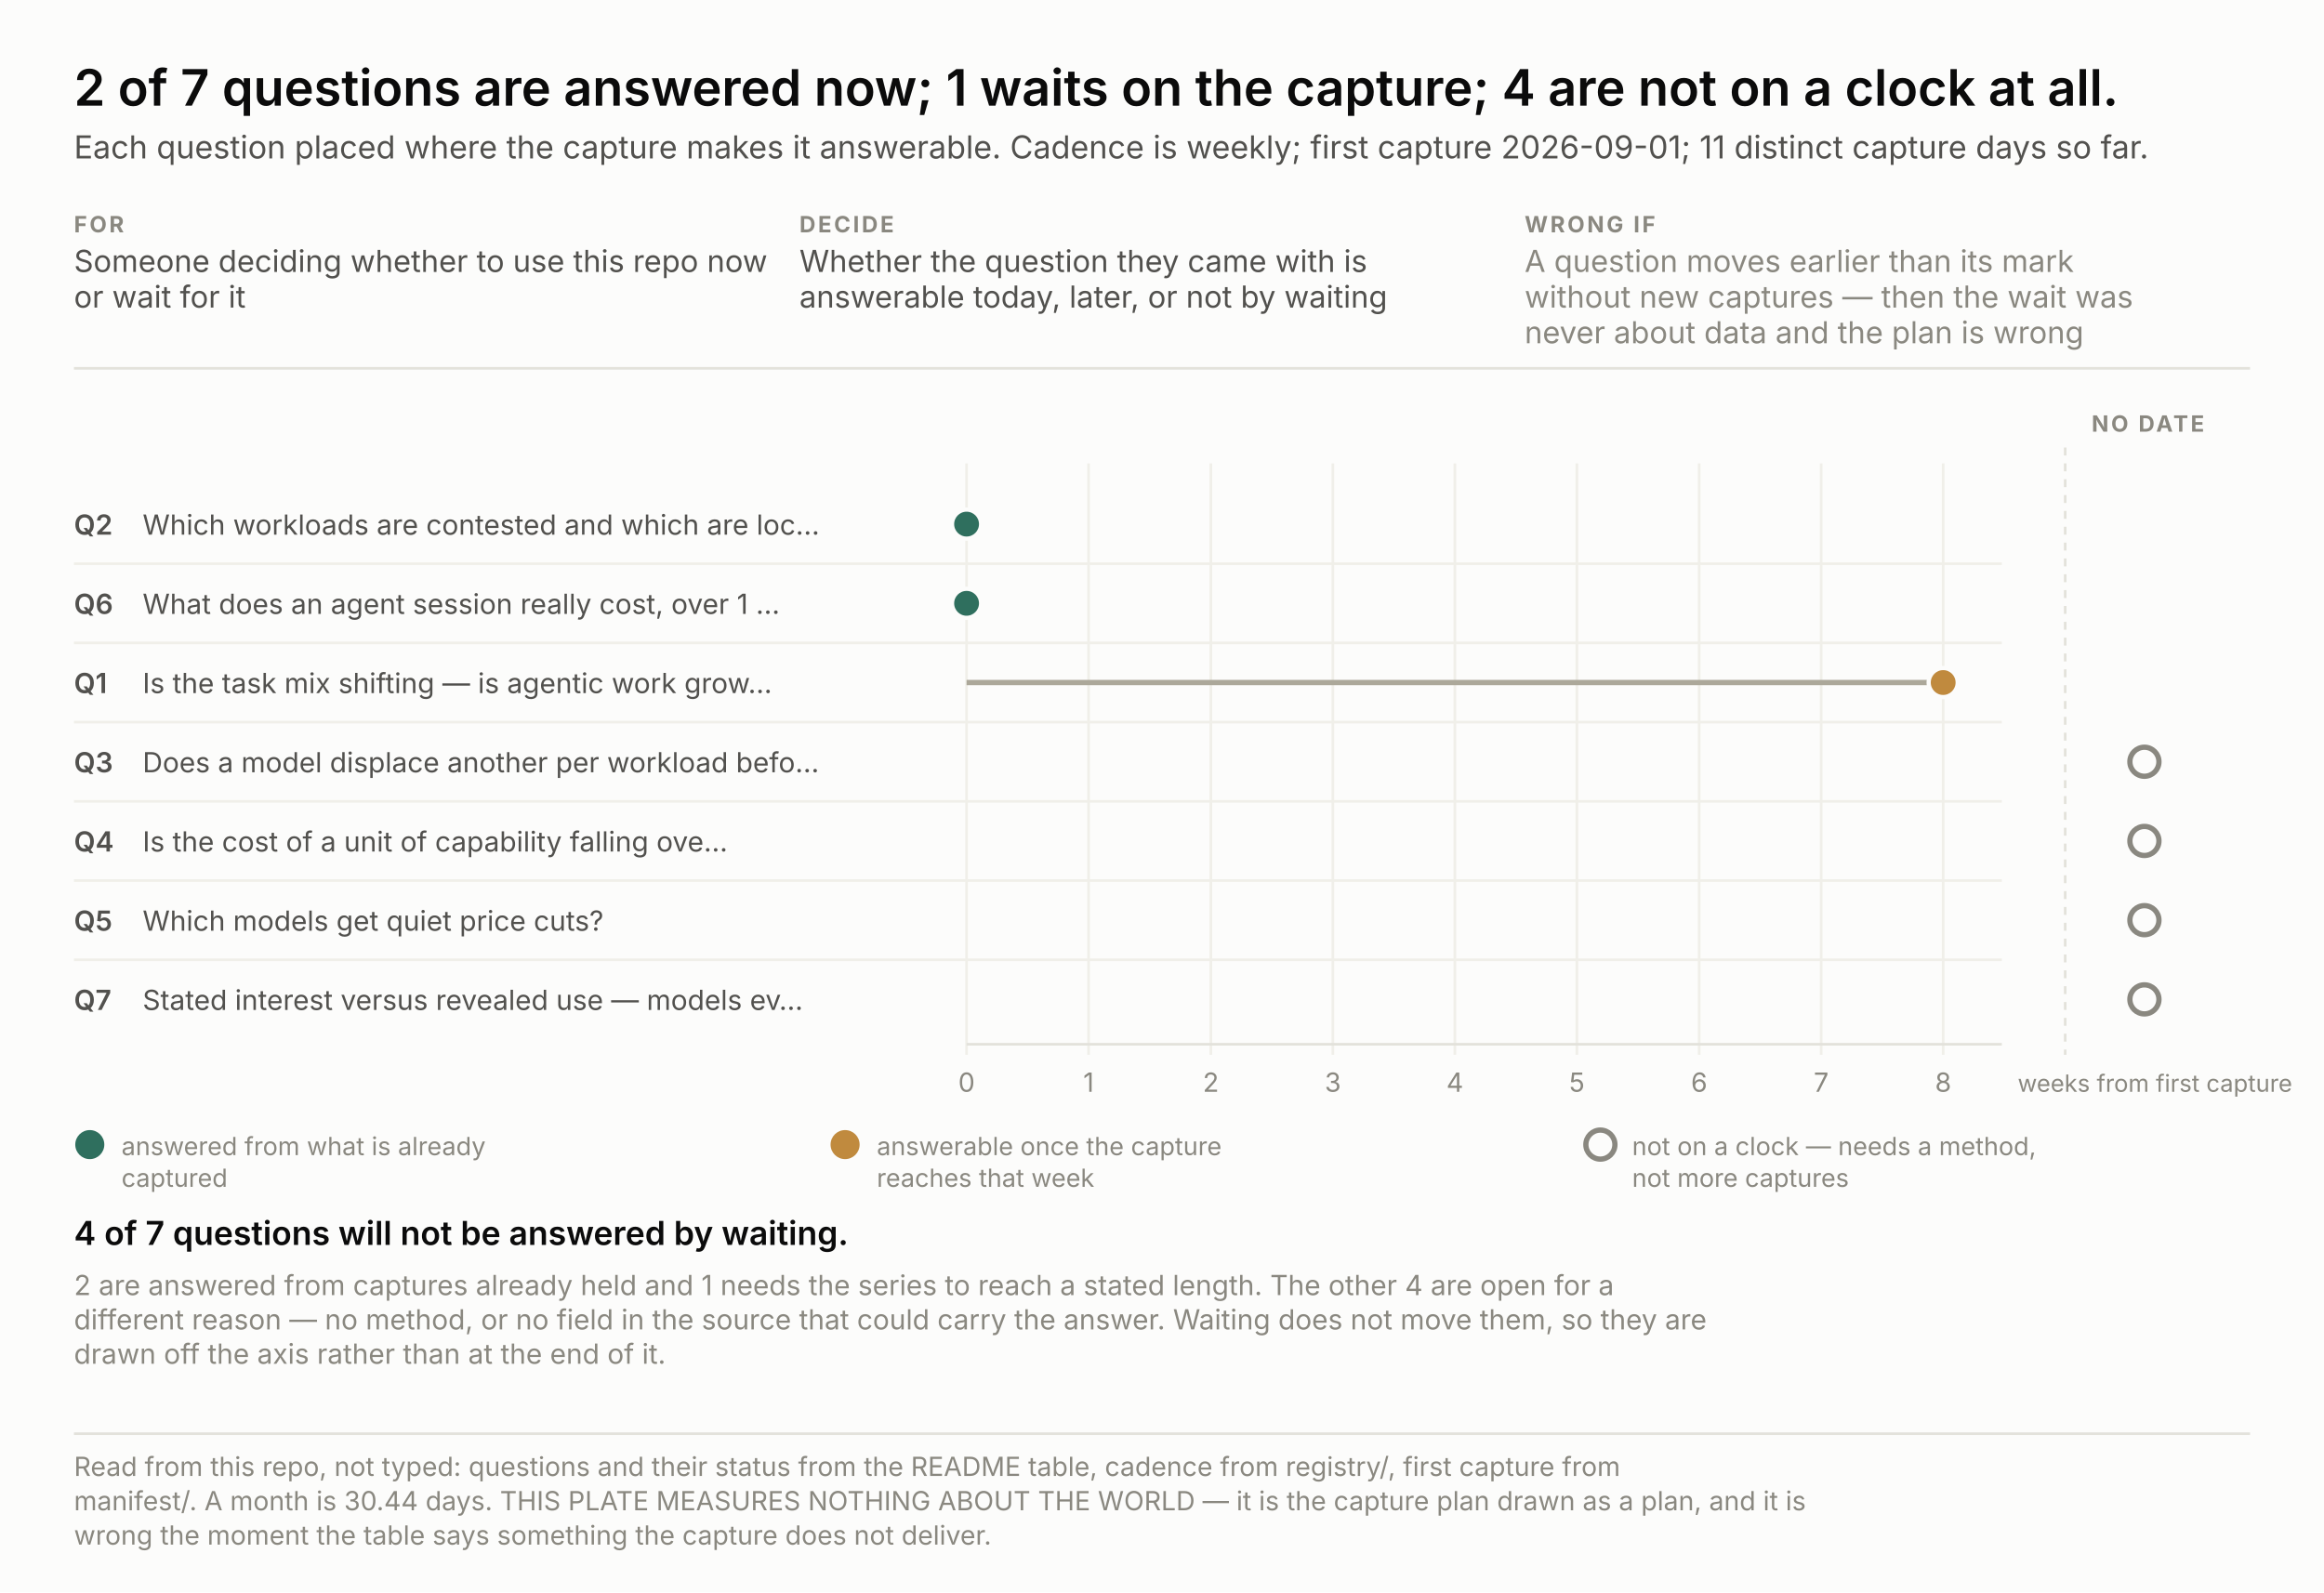
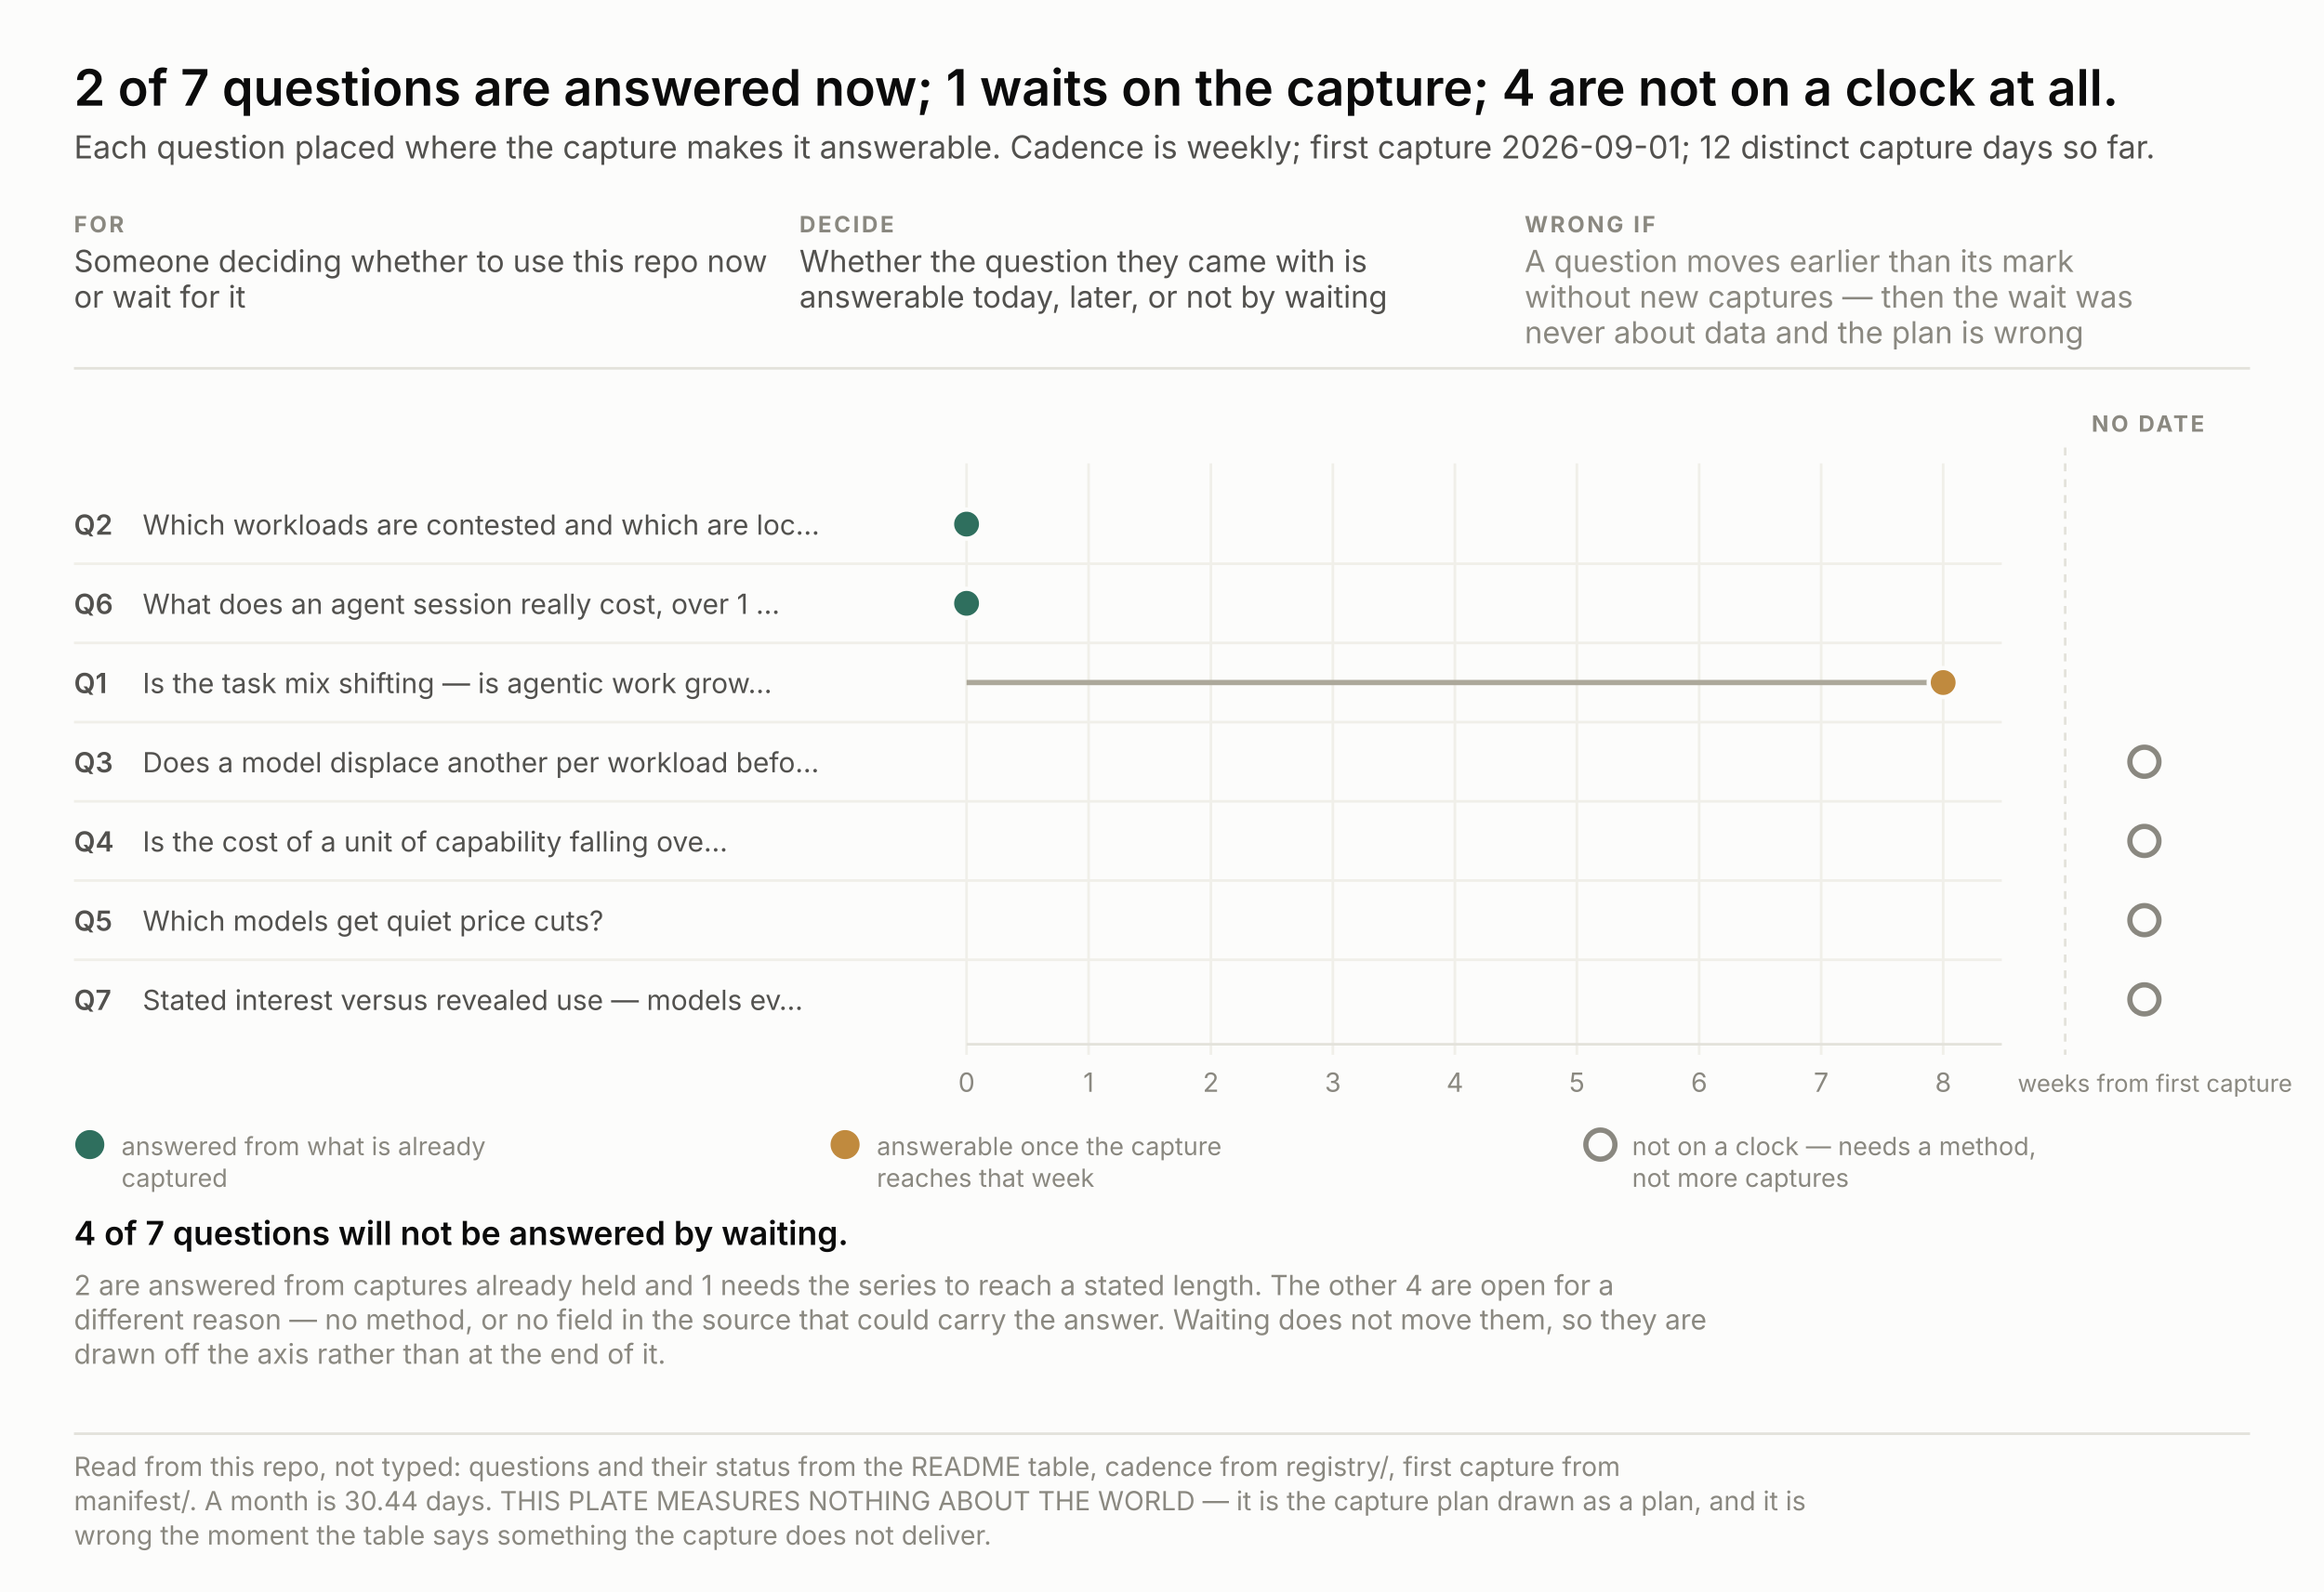
<svg xmlns="http://www.w3.org/2000/svg" width="880" height="603" viewBox="0 0 880 603" font-family="system-ui, -apple-system, &quot;Segoe UI&quot;, sans-serif">
  <rect width="880" height="603" fill="#fcfcfb" />
  <text x="28.0" y="40.0" font-size="19" fill="#0b0b0b" text-anchor="start" font-weight="600" style="font-variant-numeric: tabular-nums">2 of 7 questions are answered now; 1 waits on the capture; 4 are not on a clock at all.</text>
-   <text x="28.0" y="60.0" font-size="12" fill="#52514e" text-anchor="start" font-weight="normal" style="font-variant-numeric: tabular-nums">Each question placed where the capture makes it answerable. Cadence is weekly; first capture 2026-09-01; 11 distinct capture days so far.</text>
+   <text x="28.0" y="60.0" font-size="12" fill="#52514e" text-anchor="start" font-weight="normal" style="font-variant-numeric: tabular-nums">Each question placed where the capture makes it answerable. Cadence is weekly; first capture 2026-09-01; 12 distinct capture days so far.</text>
  <text x="28.0" y="88.0" font-size="8.5" fill="#8a8880" text-anchor="start" font-weight="700" letter-spacing="0.9" style="font-variant-numeric: tabular-nums">FOR</text>
  <text x="28.0" y="103.0" font-size="11.5" fill="#52514e" text-anchor="start" font-weight="normal" style="font-variant-numeric: tabular-nums">Someone deciding whether to use this repo now</text>
  <text x="28.0" y="116.5" font-size="11.5" fill="#52514e" text-anchor="start" font-weight="normal" style="font-variant-numeric: tabular-nums">or wait for it</text>
  <text x="302.7" y="88.0" font-size="8.5" fill="#8a8880" text-anchor="start" font-weight="700" letter-spacing="0.9" style="font-variant-numeric: tabular-nums">DECIDE</text>
  <text x="302.7" y="103.0" font-size="11.5" fill="#52514e" text-anchor="start" font-weight="normal" style="font-variant-numeric: tabular-nums">Whether the question they came with is</text>
  <text x="302.7" y="116.5" font-size="11.5" fill="#52514e" text-anchor="start" font-weight="normal" style="font-variant-numeric: tabular-nums">answerable today, later, or not by waiting</text>
  <text x="577.3" y="88.0" font-size="8.5" fill="#8a8880" text-anchor="start" font-weight="700" letter-spacing="0.9" style="font-variant-numeric: tabular-nums">WRONG IF</text>
  <text x="577.3" y="103.0" font-size="11.5" fill="#8a8880" text-anchor="start" font-weight="normal" style="font-variant-numeric: tabular-nums">A question moves earlier than its mark</text>
  <text x="577.3" y="116.5" font-size="11.5" fill="#8a8880" text-anchor="start" font-weight="normal" style="font-variant-numeric: tabular-nums">without new captures — then the wait was</text>
  <text x="577.3" y="130.0" font-size="11.5" fill="#8a8880" text-anchor="start" font-weight="normal" style="font-variant-numeric: tabular-nums">never about data and the plan is wrong</text>
  <line x1="28" y1="139.5" x2="852" y2="139.5" stroke="#e3e2db" />
  <line x1="366.0" y1="175.5" x2="366.0" y2="399.5" stroke="#f0efe9" />
  <text x="366.0" y="413.5" font-size="10" fill="#8a8880" text-anchor="middle" font-weight="normal" style="font-variant-numeric: tabular-nums">0</text>
  <line x1="412.2" y1="175.5" x2="412.2" y2="399.5" stroke="#f0efe9" />
  <text x="412.2" y="413.5" font-size="10" fill="#8a8880" text-anchor="middle" font-weight="normal" style="font-variant-numeric: tabular-nums">1</text>
  <line x1="458.5" y1="175.5" x2="458.5" y2="399.5" stroke="#f0efe9" />
  <text x="458.5" y="413.5" font-size="10" fill="#8a8880" text-anchor="middle" font-weight="normal" style="font-variant-numeric: tabular-nums">2</text>
  <line x1="504.7" y1="175.5" x2="504.7" y2="399.5" stroke="#f0efe9" />
  <text x="504.7" y="413.5" font-size="10" fill="#8a8880" text-anchor="middle" font-weight="normal" style="font-variant-numeric: tabular-nums">3</text>
  <line x1="550.9" y1="175.5" x2="550.9" y2="399.5" stroke="#f0efe9" />
  <text x="550.9" y="413.5" font-size="10" fill="#8a8880" text-anchor="middle" font-weight="normal" style="font-variant-numeric: tabular-nums">4</text>
  <line x1="597.1" y1="175.5" x2="597.1" y2="399.5" stroke="#f0efe9" />
  <text x="597.1" y="413.5" font-size="10" fill="#8a8880" text-anchor="middle" font-weight="normal" style="font-variant-numeric: tabular-nums">5</text>
  <line x1="643.4" y1="175.5" x2="643.4" y2="399.5" stroke="#f0efe9" />
  <text x="643.4" y="413.5" font-size="10" fill="#8a8880" text-anchor="middle" font-weight="normal" style="font-variant-numeric: tabular-nums">6</text>
  <line x1="689.6" y1="175.5" x2="689.6" y2="399.5" stroke="#f0efe9" />
  <text x="689.6" y="413.5" font-size="10" fill="#8a8880" text-anchor="middle" font-weight="normal" style="font-variant-numeric: tabular-nums">7</text>
  <line x1="735.8" y1="175.5" x2="735.8" y2="399.5" stroke="#f0efe9" />
  <text x="735.8" y="413.5" font-size="10" fill="#8a8880" text-anchor="middle" font-weight="normal" style="font-variant-numeric: tabular-nums">8</text>
  <text x="764.0" y="413.5" font-size="9" fill="#8a8880" text-anchor="start" font-weight="normal" style="font-variant-numeric: tabular-nums">weeks from first capture</text>
  <line x1="366" y1="395.5" x2="758" y2="395.5" stroke="#e3e2db" />
  <line x1="782.0" y1="169.5" x2="782.0" y2="399.5" stroke="#e3e2db" stroke-dasharray="3 3" />
  <text x="792.0" y="163.5" font-size="8.5" fill="#8a8880" text-anchor="start" font-weight="700" letter-spacing="0.9" style="font-variant-numeric: tabular-nums">NO DATE</text>
  <text x="28.0" y="202.5" font-size="10.5" fill="#52514e" text-anchor="start" font-weight="600" style="font-variant-numeric: tabular-nums">Q2</text>
  <text x="54.0" y="202.5" font-size="10.5" fill="#52514e" text-anchor="start" font-weight="normal" style="font-variant-numeric: tabular-nums">Which workloads are contested and which are loc…</text>
  <circle cx="366.0" cy="198.5" r="5.5" fill="#2f6f5e" stroke="#fcfcfb" stroke-width="1.6" />
  <text x="28.0" y="232.5" font-size="10.5" fill="#52514e" text-anchor="start" font-weight="600" style="font-variant-numeric: tabular-nums">Q6</text>
  <text x="54.0" y="232.5" font-size="10.5" fill="#52514e" text-anchor="start" font-weight="normal" style="font-variant-numeric: tabular-nums">What does an agent session really cost, over 1 …</text>
  <line x1="28" y1="213.5" x2="758" y2="213.5" stroke="#f0efe9" />
  <circle cx="366.0" cy="228.5" r="5.5" fill="#2f6f5e" stroke="#fcfcfb" stroke-width="1.6" />
  <text x="28.0" y="262.5" font-size="10.5" fill="#52514e" text-anchor="start" font-weight="600" style="font-variant-numeric: tabular-nums">Q1</text>
  <text x="54.0" y="262.5" font-size="10.5" fill="#52514e" text-anchor="start" font-weight="normal" style="font-variant-numeric: tabular-nums">Is the task mix shifting — is agentic work grow…</text>
  <line x1="28" y1="243.5" x2="758" y2="243.5" stroke="#f0efe9" />
  <line x1="366.0" y1="258.5" x2="735.8" y2="258.5" stroke="#aca89a" stroke-width="2" />
  <circle cx="735.8" cy="258.5" r="5.5" fill="#c08a3e" stroke="#fcfcfb" stroke-width="1.6" />
  <text x="28.0" y="292.5" font-size="10.5" fill="#52514e" text-anchor="start" font-weight="600" style="font-variant-numeric: tabular-nums">Q3</text>
  <text x="54.0" y="292.5" font-size="10.5" fill="#52514e" text-anchor="start" font-weight="normal" style="font-variant-numeric: tabular-nums">Does a model displace another per workload befo…</text>
  <line x1="28" y1="273.5" x2="758" y2="273.5" stroke="#f0efe9" />
  <circle cx="812.0" cy="288.5" r="5.5" fill="none" stroke="#8a8880" stroke-width="2" />
  <text x="28.0" y="322.5" font-size="10.5" fill="#52514e" text-anchor="start" font-weight="600" style="font-variant-numeric: tabular-nums">Q4</text>
  <text x="54.0" y="322.5" font-size="10.5" fill="#52514e" text-anchor="start" font-weight="normal" style="font-variant-numeric: tabular-nums">Is the cost of a unit of capability falling ove…</text>
  <line x1="28" y1="303.5" x2="758" y2="303.5" stroke="#f0efe9" />
  <circle cx="812.0" cy="318.5" r="5.5" fill="none" stroke="#8a8880" stroke-width="2" />
  <text x="28.0" y="352.5" font-size="10.5" fill="#52514e" text-anchor="start" font-weight="600" style="font-variant-numeric: tabular-nums">Q5</text>
  <text x="54.0" y="352.5" font-size="10.5" fill="#52514e" text-anchor="start" font-weight="normal" style="font-variant-numeric: tabular-nums">Which models get quiet price cuts?</text>
  <line x1="28" y1="333.5" x2="758" y2="333.5" stroke="#f0efe9" />
  <circle cx="812.0" cy="348.5" r="5.5" fill="none" stroke="#8a8880" stroke-width="2" />
  <text x="28.0" y="382.5" font-size="10.5" fill="#52514e" text-anchor="start" font-weight="600" style="font-variant-numeric: tabular-nums">Q7</text>
  <text x="54.0" y="382.5" font-size="10.5" fill="#52514e" text-anchor="start" font-weight="normal" style="font-variant-numeric: tabular-nums">Stated interest versus revealed use — models ev…</text>
  <line x1="28" y1="363.5" x2="758" y2="363.5" stroke="#f0efe9" />
  <circle cx="812.0" cy="378.5" r="5.5" fill="none" stroke="#8a8880" stroke-width="2" />
  <circle cx="34.0" cy="433.5" r="5.5" fill="#2f6f5e" />
  <text x="46.0" y="437.5" font-size="9.5" fill="#8a8880" text-anchor="start" font-weight="normal" style="font-variant-numeric: tabular-nums">answered from what is already</text>
  <text x="46.0" y="449.5" font-size="9.5" fill="#8a8880" text-anchor="start" font-weight="normal" style="font-variant-numeric: tabular-nums">captured</text>
  <circle cx="320.0" cy="433.5" r="5.5" fill="#c08a3e" />
  <text x="332.0" y="437.5" font-size="9.5" fill="#8a8880" text-anchor="start" font-weight="normal" style="font-variant-numeric: tabular-nums">answerable once the capture</text>
  <text x="332.0" y="449.5" font-size="9.5" fill="#8a8880" text-anchor="start" font-weight="normal" style="font-variant-numeric: tabular-nums">reaches that week</text>
  <circle cx="606.0" cy="433.5" r="5.5" fill="none" stroke="#8a8880" stroke-width="2" />
  <text x="618.0" y="437.5" font-size="9.5" fill="#8a8880" text-anchor="start" font-weight="normal" style="font-variant-numeric: tabular-nums">not on a clock — needs a method,</text>
  <text x="618.0" y="449.5" font-size="9.5" fill="#8a8880" text-anchor="start" font-weight="normal" style="font-variant-numeric: tabular-nums">not more captures</text>
  <text x="28.0" y="471.5" fill="none" stroke="#fcfcfb" stroke-width="3.4" stroke-linejoin="round" font-size="12.5" text-anchor="start" font-weight="600" style="font-variant-numeric: tabular-nums">4 of 7 questions will not be answered by waiting.</text>
  <text x="28.0" y="471.5" fill="#0b0b0b" font-size="12.5" text-anchor="start" font-weight="600" style="font-variant-numeric: tabular-nums">4 of 7 questions will not be answered by waiting.</text>
  <text x="28.0" y="490.5" font-size="10.5" fill="#8a8880" text-anchor="start" font-weight="normal" style="font-variant-numeric: tabular-nums">2 are answered from captures already held and 1 needs the series to reach a stated length. The other 4 are open for a</text>
  <text x="28.0" y="503.5" font-size="10.5" fill="#8a8880" text-anchor="start" font-weight="normal" style="font-variant-numeric: tabular-nums">different reason — no method, or no field in the source that could carry the answer. Waiting does not move them, so they are</text>
  <text x="28.0" y="516.5" font-size="10.5" fill="#8a8880" text-anchor="start" font-weight="normal" style="font-variant-numeric: tabular-nums">drawn off the axis rather than at the end of it.</text>
  <line x1="28" y1="543.0" x2="852" y2="543.0" stroke="#e3e2db" />
  <text x="28.0" y="559.0" font-size="10" fill="#8a8880" text-anchor="start" font-weight="normal" style="font-variant-numeric: tabular-nums">Read from this repo, not typed: questions and their status from the README table, cadence from registry/, first capture from</text>
  <text x="28.0" y="572.0" font-size="10" fill="#8a8880" text-anchor="start" font-weight="normal" style="font-variant-numeric: tabular-nums">manifest/. A month is 30.44 days. THIS PLATE MEASURES NOTHING ABOUT THE WORLD — it is the capture plan drawn as a plan, and it is</text>
  <text x="28.0" y="585.0" font-size="10" fill="#8a8880" text-anchor="start" font-weight="normal" style="font-variant-numeric: tabular-nums">wrong the moment the table says something the capture does not deliver.</text>
</svg>
